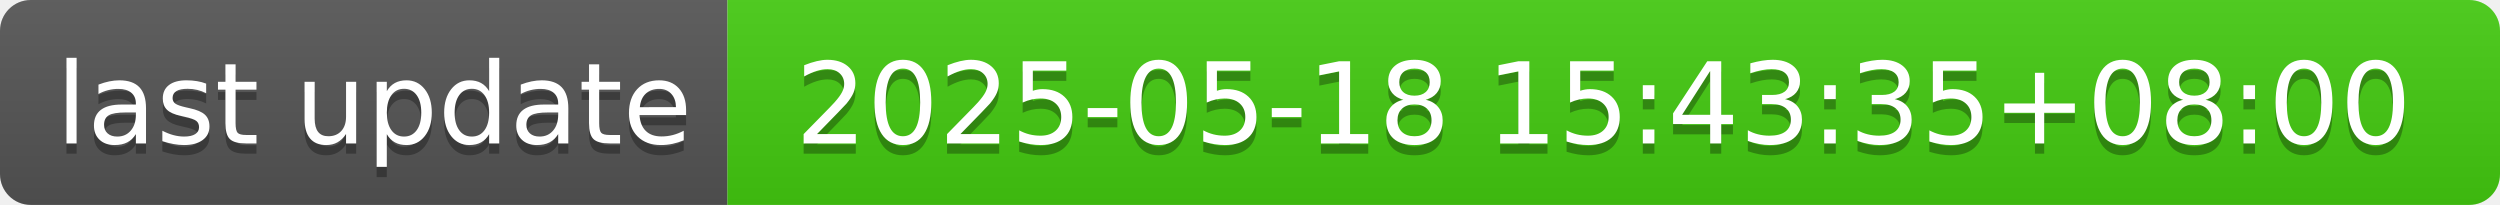
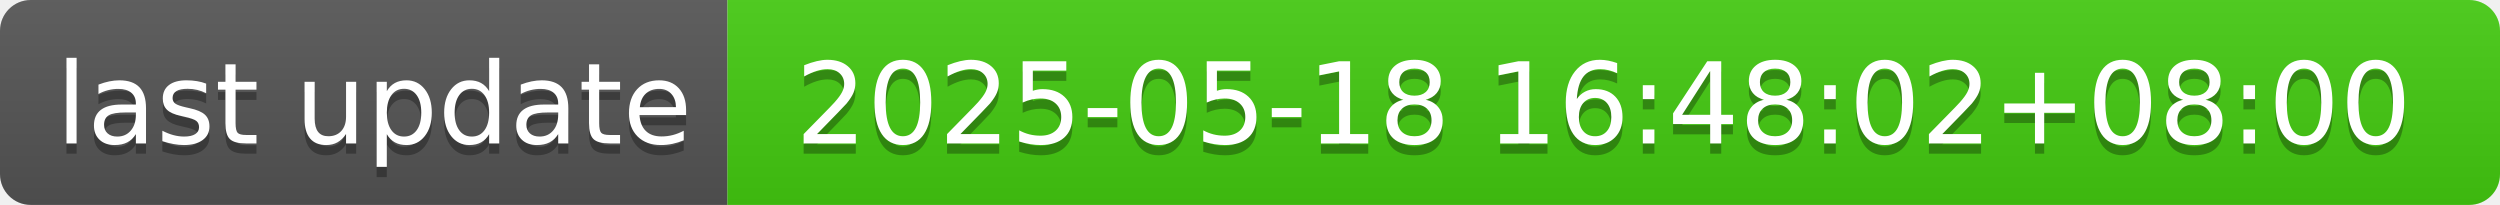
- <svg xmlns="http://www.w3.org/2000/svg" width="244" height="20" role="img" aria-label="last update: 2025-05-18 15:43:35+08:00">
+ <svg xmlns="http://www.w3.org/2000/svg" width="244" height="20" role="img" aria-label="last update: 2025-05-18 16:48:02+08:00">
  <linearGradient id="s" x2="0" y2="100%">
    <stop offset="0" stop-color="#bbb" stop-opacity=".1" />
    <stop offset="1" stop-opacity=".1" />
  </linearGradient>
  <clipPath id="r">
    <rect width="244" height="20" rx="3" fill="#fff" />
  </clipPath>
  <g clip-path="url(#r)">
    <rect width="71" height="20" fill="#555" />
    <rect x="71" width="173" height="20" fill="#4c1" />
    <rect width="244" height="20" fill="url(#s)" />
  </g>
  <g fill="#fff" text-anchor="middle" font-family="Verdana,Geneva,DejaVu Sans,sans-serif" text-rendering="geometricPrecision" font-size="110">
    <text aria-hidden="true" x="365" y="150" fill="#010101" fill-opacity=".3" transform="scale(.1)" textLength="610">last update</text>
    <text x="365" y="140" transform="scale(.1)" fill="#fff" textLength="610">last update</text>
-     <text aria-hidden="true" x="1565" y="150" fill="#010101" fill-opacity=".3" transform="scale(.1)" textLength="1630">2025-05-18 15:43:35+08:00</text>
-     <text x="1565" y="140" transform="scale(.1)" fill="#fff" textLength="1630">2025-05-18 15:43:35+08:00</text>
+     <text aria-hidden="true" x="1565" y="150" fill="#010101" fill-opacity=".3" transform="scale(.1)" textLength="1630">2025-05-18 16:48:02+08:00</text>
+     <text x="1565" y="140" transform="scale(.1)" fill="#fff" textLength="1630">2025-05-18 16:48:02+08:00</text>
  </g>
</svg>
